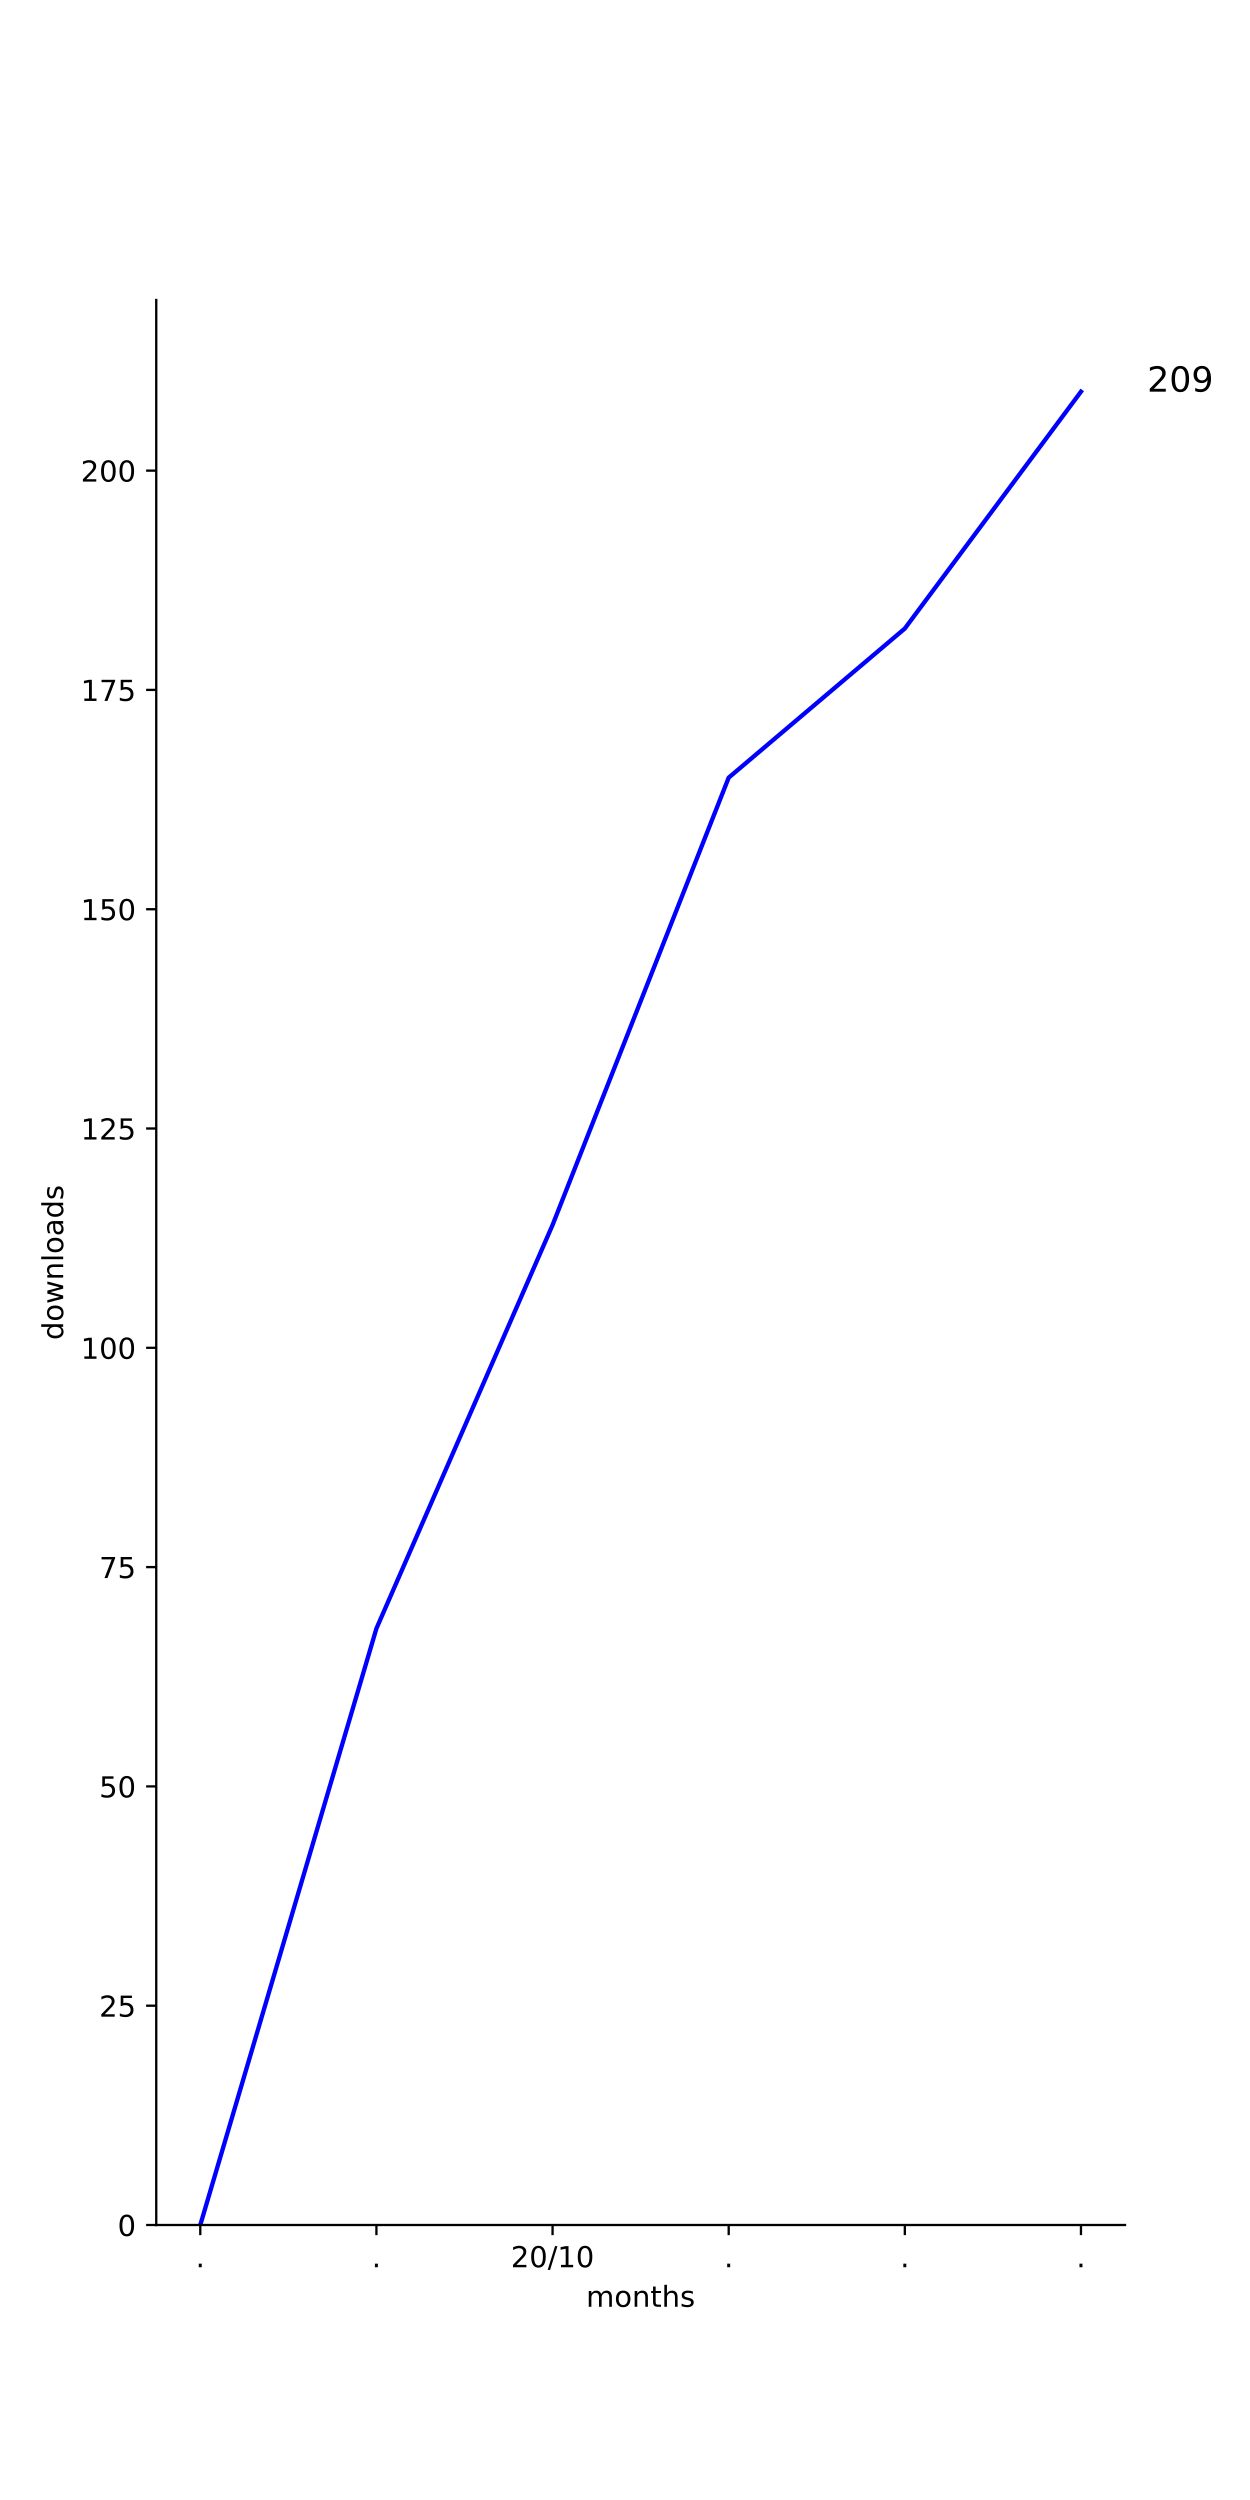
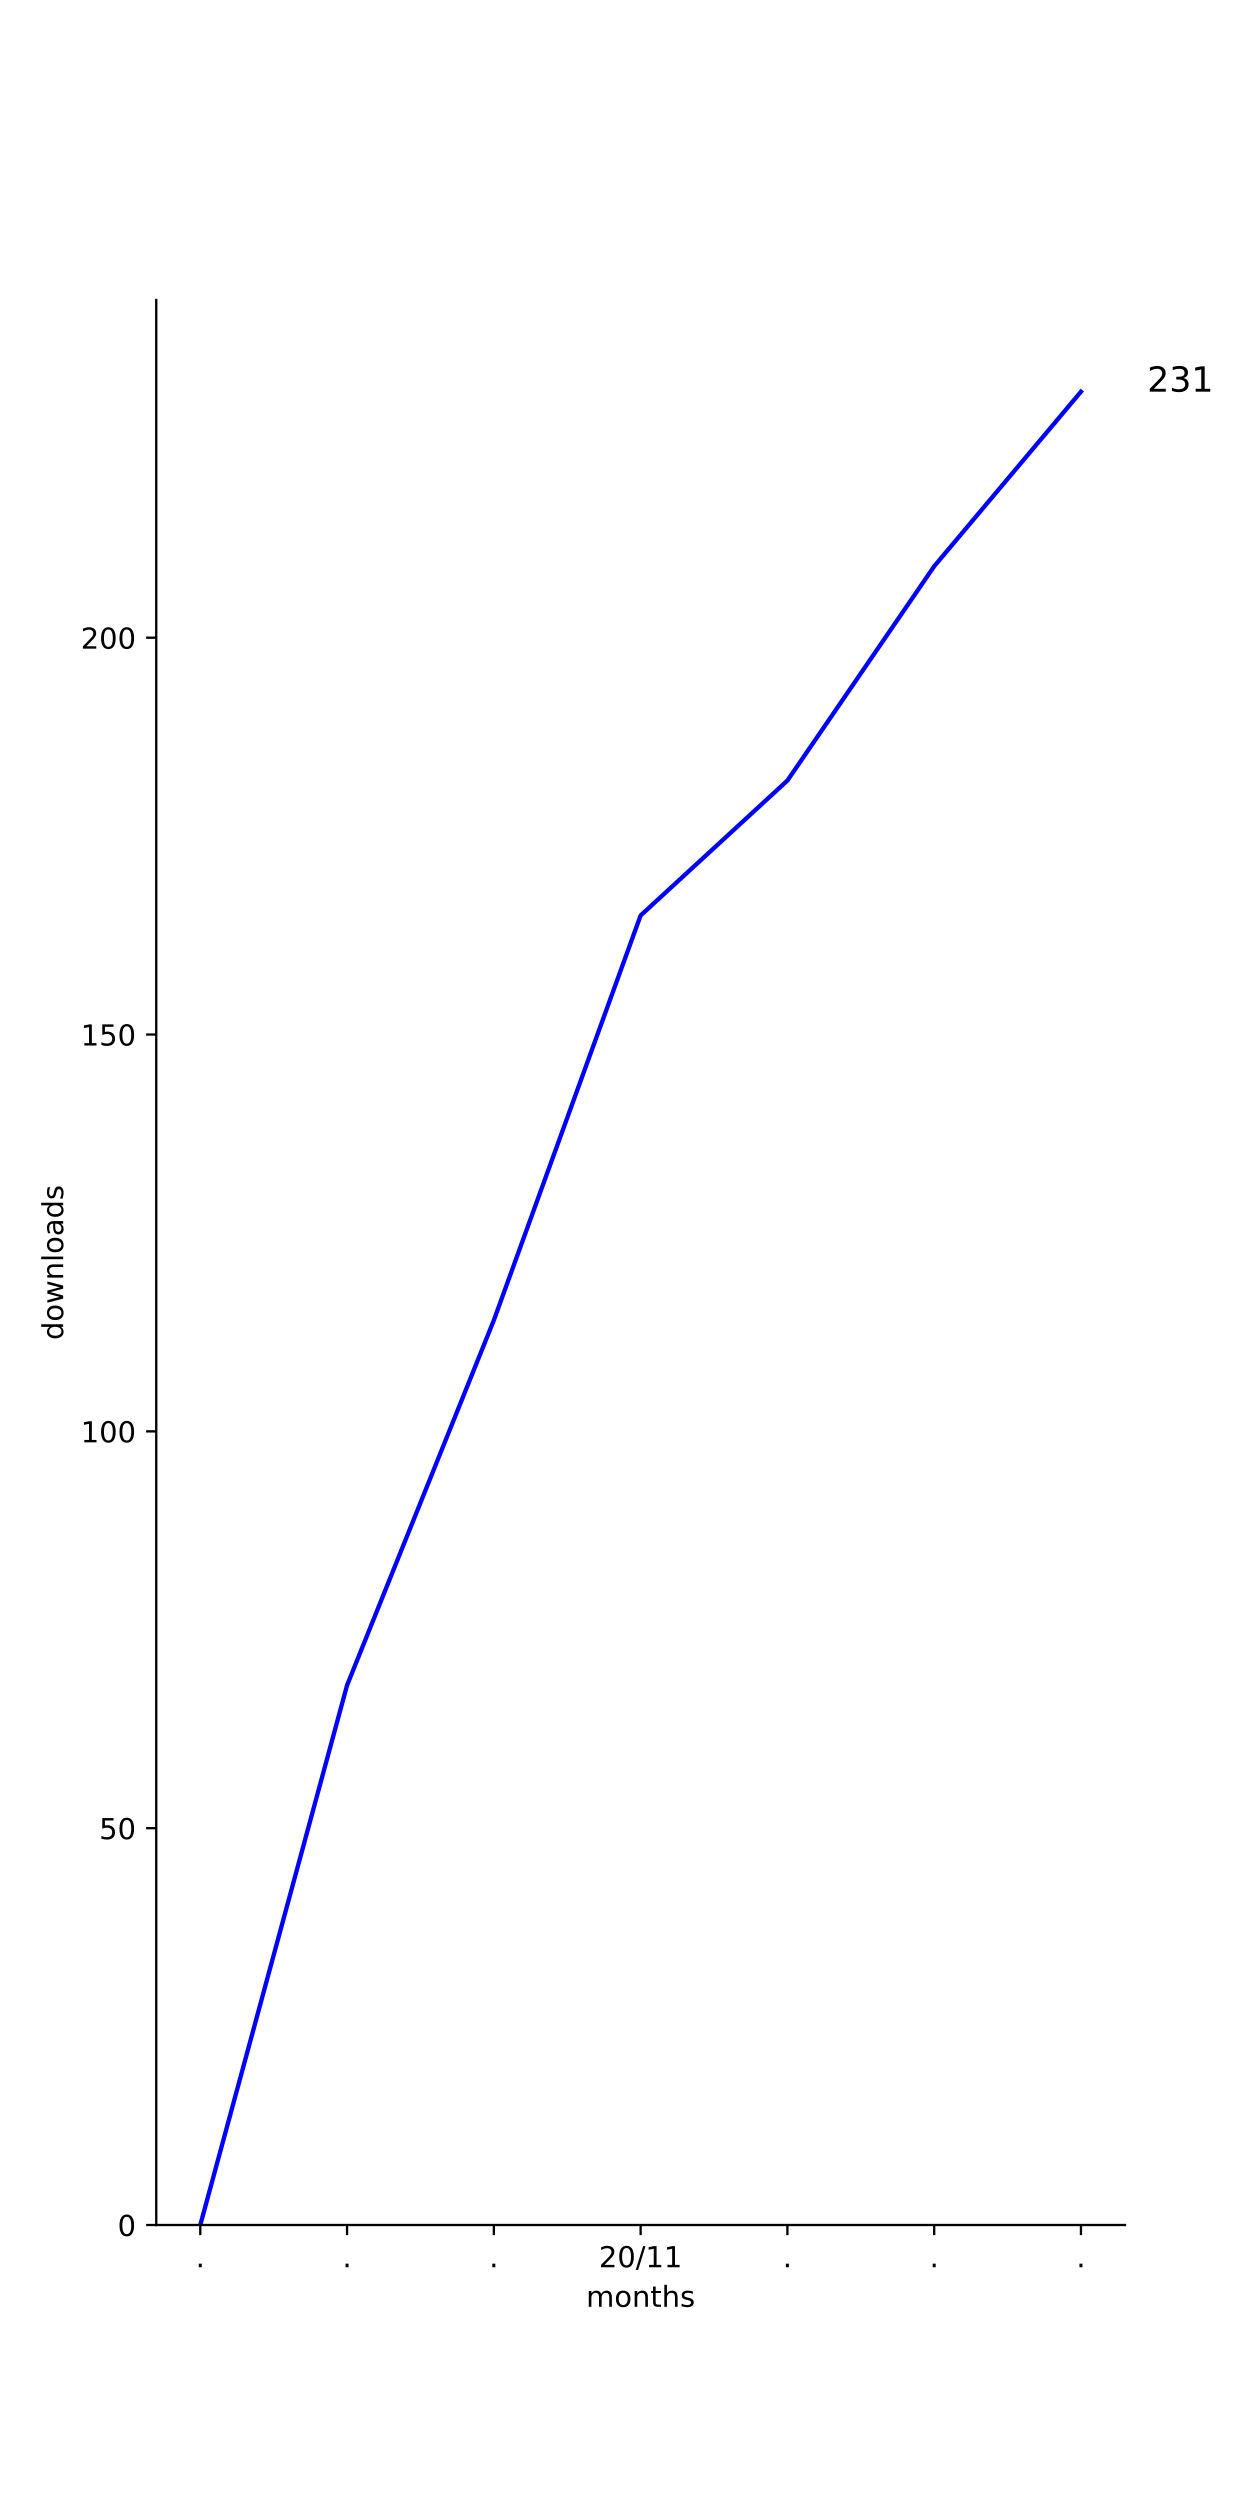
<svg xmlns="http://www.w3.org/2000/svg" xmlns:xlink="http://www.w3.org/1999/xlink" height="864pt" version="1.1" viewBox="0 0 432 864" width="432pt">
  <defs>
    <style type="text/css">
*{stroke-linecap:butt;stroke-linejoin:round;}
  </style>
  </defs>
  <g id="figure_1">
    <g id="patch_1">
      <path d="M 0 864  L 432 864  L 432 0  L 0 0  z " style="fill:#ffffff;" />
    </g>
    <g id="axes_1">
      <g id="patch_2">
        <path d="M 54 768.96  L 388.8 768.96  L 388.8 103.68  L 54 103.68  z " style="fill:#ffffff;" />
      </g>
      <g id="matplotlib.axis_1">
        <g id="xtick_1">
          <g id="line2d_1">
            <defs>
-               <path d="M 0 0  L 0 3.5  " id="m932027488a" style="stroke:#000000;stroke-width:0.8;" />
-             </defs>
-             <g>
-               <use style="stroke:#000000;stroke-width:0.8;" x="69.218" xlink:href="#m932027488a" y="768.96" />
+               <path d="M 0 0  L 0 3.5  " id="m7e95ac4a8f" style="stroke:#000000;stroke-width:0.8;" />
+             </defs>
+             <g>
+               <use style="stroke:#000000;stroke-width:0.8;" x="69.218" xlink:href="#m7e95ac4a8f" y="768.96" />
            </g>
          </g>
          <g id="text_1">
            <defs>
              <path d="M 10.688 12.406  L 21 12.406  L 21 0  L 10.688 0  z " id="DejaVuSans-2e" />
            </defs>
            <g transform="translate(67.62912 783.5584)scale(0.1 -0.1)">
              <use xlink:href="#DejaVuSans-2e" />
            </g>
          </g>
        </g>
        <g id="xtick_2">
          <g id="line2d_2">
            <g>
-               <use style="stroke:#000000;stroke-width:0.8;" x="130.091" xlink:href="#m932027488a" y="768.96" />
+               <use style="stroke:#000000;stroke-width:0.8;" x="119.945" xlink:href="#m7e95ac4a8f" y="768.96" />
            </g>
          </g>
          <g id="text_2">
-             <g transform="translate(128.5018 783.5584)scale(0.1 -0.1)">
+             <g transform="translate(118.3564 783.5584)scale(0.1 -0.1)">
              <use xlink:href="#DejaVuSans-2e" />
            </g>
          </g>
        </g>
        <g id="xtick_3">
          <g id="line2d_3">
            <g>
-               <use style="stroke:#000000;stroke-width:0.8;" x="190.964" xlink:href="#m932027488a" y="768.96" />
+               <use style="stroke:#000000;stroke-width:0.8;" x="170.673" xlink:href="#m7e95ac4a8f" y="768.96" />
            </g>
          </g>
          <g id="text_3">
+             <g transform="translate(169.0837 783.5584)scale(0.1 -0.1)">
+               <use xlink:href="#DejaVuSans-2e" />
+             </g>
+           </g>
+         </g>
+         <g id="xtick_4">
+           <g id="line2d_4">
+             <g>
+               <use style="stroke:#000000;stroke-width:0.8;" x="221.4" xlink:href="#m7e95ac4a8f" y="768.96" />
+             </g>
+           </g>
+           <g id="text_4">
            <defs>
              <path d="M 19.188 8.297  L 53.609 8.297  L 53.609 0  L 7.328 0  L 7.328 8.297  Q 12.938 14.109 22.625 23.891  Q 32.328 33.688 34.812 36.531  Q 39.547 41.844 41.422 45.531  Q 43.312 49.219 43.312 52.781  Q 43.312 58.594 39.234 62.25  Q 35.156 65.922 28.609 65.922  Q 23.969 65.922 18.812 64.312  Q 13.672 62.703 7.812 59.422  L 7.812 69.391  Q 13.766 71.781 18.938 73  Q 24.125 74.219 28.422 74.219  Q 39.75 74.219 46.484 68.547  Q 53.219 62.891 53.219 53.422  Q 53.219 48.922 51.531 44.891  Q 49.859 40.875 45.406 35.406  Q 44.188 33.984 37.641 27.219  Q 31.109 20.453 19.188 8.297  z " id="DejaVuSans-32" />
              <path d="M 31.781 66.406  Q 24.172 66.406 20.328 58.906  Q 16.5 51.422 16.5 36.375  Q 16.5 21.391 20.328 13.891  Q 24.172 6.391 31.781 6.391  Q 39.453 6.391 43.281 13.891  Q 47.125 21.391 47.125 36.375  Q 47.125 51.422 43.281 58.906  Q 39.453 66.406 31.781 66.406  z M 31.781 74.219  Q 44.047 74.219 50.516 64.516  Q 56.984 54.828 56.984 36.375  Q 56.984 17.969 50.516 8.266  Q 44.047 -1.422 31.781 -1.422  Q 19.531 -1.422 13.062 8.266  Q 6.594 17.969 6.594 36.375  Q 6.594 54.828 13.062 64.516  Q 19.531 74.219 31.781 74.219  z " id="DejaVuSans-30" />
              <path d="M 25.391 72.906  L 33.688 72.906  L 8.297 -9.281  L 0 -9.281  z " id="DejaVuSans-2f" />
              <path d="M 12.406 8.297  L 28.516 8.297  L 28.516 63.922  L 10.984 60.406  L 10.984 69.391  L 28.422 72.906  L 38.281 72.906  L 38.281 8.297  L 54.391 8.297  L 54.391 0  L 12.406 0  z " id="DejaVuSans-31" />
            </defs>
-             <g transform="translate(176.5543 783.5584)scale(0.1 -0.1)">
+             <g transform="translate(206.9906 783.5584)scale(0.1 -0.1)">
              <use xlink:href="#DejaVuSans-32" />
              <use x="63.623" xlink:href="#DejaVuSans-30" />
              <use x="127.246" xlink:href="#DejaVuSans-2f" />
              <use x="160.938" xlink:href="#DejaVuSans-31" />
-               <use x="224.561" xlink:href="#DejaVuSans-30" />
-             </g>
-           </g>
-         </g>
-         <g id="xtick_4">
-           <g id="line2d_4">
-             <g>
-               <use style="stroke:#000000;stroke-width:0.8;" x="251.836" xlink:href="#m932027488a" y="768.96" />
-             </g>
-           </g>
-           <g id="text_4">
-             <g transform="translate(250.2473 783.5584)scale(0.1 -0.1)">
-               <use xlink:href="#DejaVuSans-2e" />
+               <use x="224.561" xlink:href="#DejaVuSans-31" />
            </g>
          </g>
        </g>
        <g id="xtick_5">
          <g id="line2d_5">
            <g>
-               <use style="stroke:#000000;stroke-width:0.8;" x="312.709" xlink:href="#m932027488a" y="768.96" />
+               <use style="stroke:#000000;stroke-width:0.8;" x="272.127" xlink:href="#m7e95ac4a8f" y="768.96" />
            </g>
          </g>
          <g id="text_5">
-             <g transform="translate(311.12 783.5584)scale(0.1 -0.1)">
+             <g transform="translate(270.5382 783.5584)scale(0.1 -0.1)">
              <use xlink:href="#DejaVuSans-2e" />
            </g>
          </g>
        </g>
        <g id="xtick_6">
          <g id="line2d_6">
            <g>
-               <use style="stroke:#000000;stroke-width:0.8;" x="373.582" xlink:href="#m932027488a" y="768.96" />
+               <use style="stroke:#000000;stroke-width:0.8;" x="322.855" xlink:href="#m7e95ac4a8f" y="768.96" />
            </g>
          </g>
          <g id="text_6">
+             <g transform="translate(321.2655 783.5584)scale(0.1 -0.1)">
+               <use xlink:href="#DejaVuSans-2e" />
+             </g>
+           </g>
+         </g>
+         <g id="xtick_7">
+           <g id="line2d_7">
+             <g>
+               <use style="stroke:#000000;stroke-width:0.8;" x="373.582" xlink:href="#m7e95ac4a8f" y="768.96" />
+             </g>
+           </g>
+           <g id="text_7">
            <g transform="translate(371.9928 783.5584)scale(0.1 -0.1)">
              <use xlink:href="#DejaVuSans-2e" />
            </g>
          </g>
        </g>
-         <g id="text_7">
+         <g id="text_8">
          <defs>
            <path d="M 52 44.188  Q 55.375 50.25 60.062 53.125  Q 64.75 56 71.094 56  Q 79.641 56 84.281 50.016  Q 88.922 44.047 88.922 33.016  L 88.922 0  L 79.891 0  L 79.891 32.719  Q 79.891 40.578 77.094 44.375  Q 74.312 48.188 68.609 48.188  Q 61.625 48.188 57.562 43.547  Q 53.516 38.922 53.516 30.906  L 53.516 0  L 44.484 0  L 44.484 32.719  Q 44.484 40.625 41.703 44.406  Q 38.922 48.188 33.109 48.188  Q 26.219 48.188 22.156 43.531  Q 18.109 38.875 18.109 30.906  L 18.109 0  L 9.078 0  L 9.078 54.688  L 18.109 54.688  L 18.109 46.188  Q 21.188 51.219 25.484 53.609  Q 29.781 56 35.688 56  Q 41.656 56 45.828 52.969  Q 50 49.953 52 44.188  z " id="DejaVuSans-6d" />
            <path d="M 30.609 48.391  Q 23.391 48.391 19.188 42.75  Q 14.984 37.109 14.984 27.297  Q 14.984 17.484 19.156 11.844  Q 23.344 6.203 30.609 6.203  Q 37.797 6.203 41.984 11.859  Q 46.188 17.531 46.188 27.297  Q 46.188 37.016 41.984 42.703  Q 37.797 48.391 30.609 48.391  z M 30.609 56  Q 42.328 56 49.016 48.375  Q 55.719 40.766 55.719 27.297  Q 55.719 13.875 49.016 6.219  Q 42.328 -1.422 30.609 -1.422  Q 18.844 -1.422 12.172 6.219  Q 5.516 13.875 5.516 27.297  Q 5.516 40.766 12.172 48.375  Q 18.844 56 30.609 56  z " id="DejaVuSans-6f" />
            <path d="M 54.891 33.016  L 54.891 0  L 45.906 0  L 45.906 32.719  Q 45.906 40.484 42.875 44.328  Q 39.844 48.188 33.797 48.188  Q 26.516 48.188 22.312 43.547  Q 18.109 38.922 18.109 30.906  L 18.109 0  L 9.078 0  L 9.078 54.688  L 18.109 54.688  L 18.109 46.188  Q 21.344 51.125 25.703 53.562  Q 30.078 56 35.797 56  Q 45.219 56 50.047 50.172  Q 54.891 44.344 54.891 33.016  z " id="DejaVuSans-6e" />
            <path d="M 18.312 70.219  L 18.312 54.688  L 36.812 54.688  L 36.812 47.703  L 18.312 47.703  L 18.312 18.016  Q 18.312 11.328 20.141 9.422  Q 21.969 7.516 27.594 7.516  L 36.812 7.516  L 36.812 0  L 27.594 0  Q 17.188 0 13.234 3.875  Q 9.281 7.766 9.281 18.016  L 9.281 47.703  L 2.688 47.703  L 2.688 54.688  L 9.281 54.688  L 9.281 70.219  z " id="DejaVuSans-74" />
            <path d="M 54.891 33.016  L 54.891 0  L 45.906 0  L 45.906 32.719  Q 45.906 40.484 42.875 44.328  Q 39.844 48.188 33.797 48.188  Q 26.516 48.188 22.312 43.547  Q 18.109 38.922 18.109 30.906  L 18.109 0  L 9.078 0  L 9.078 75.984  L 18.109 75.984  L 18.109 46.188  Q 21.344 51.125 25.703 53.562  Q 30.078 56 35.797 56  Q 45.219 56 50.047 50.172  Q 54.891 44.344 54.891 33.016  z " id="DejaVuSans-68" />
            <path d="M 44.281 53.078  L 44.281 44.578  Q 40.484 46.531 36.375 47.5  Q 32.281 48.484 27.875 48.484  Q 21.188 48.484 17.844 46.438  Q 14.5 44.391 14.5 40.281  Q 14.5 37.156 16.891 35.375  Q 19.281 33.594 26.516 31.984  L 29.594 31.297  Q 39.156 29.25 43.188 25.516  Q 47.219 21.781 47.219 15.094  Q 47.219 7.469 41.188 3.016  Q 35.156 -1.422 24.609 -1.422  Q 20.219 -1.422 15.453 -0.562  Q 10.688 0.297 5.422 2  L 5.422 11.281  Q 10.406 8.688 15.234 7.391  Q 20.062 6.109 24.812 6.109  Q 31.156 6.109 34.562 8.281  Q 37.984 10.453 37.984 14.406  Q 37.984 18.062 35.516 20.016  Q 33.062 21.969 24.703 23.781  L 21.578 24.516  Q 13.234 26.266 9.516 29.906  Q 5.812 33.547 5.812 39.891  Q 5.812 47.609 11.281 51.797  Q 16.75 56 26.812 56  Q 31.781 56 36.172 55.266  Q 40.578 54.547 44.281 53.078  z " id="DejaVuSans-73" />
          </defs>
          <g transform="translate(202.568 797.2366)scale(0.1 -0.1)">
            <use xlink:href="#DejaVuSans-6d" />
            <use x="97.412" xlink:href="#DejaVuSans-6f" />
            <use x="158.594" xlink:href="#DejaVuSans-6e" />
            <use x="221.973" xlink:href="#DejaVuSans-74" />
            <use x="261.182" xlink:href="#DejaVuSans-68" />
            <use x="324.561" xlink:href="#DejaVuSans-73" />
          </g>
        </g>
      </g>
      <g id="matplotlib.axis_2">
        <g id="ytick_1">
-           <g id="line2d_7">
-             <defs>
-               <path d="M 0 0  L -3.5 0  " id="mcf3319d396" style="stroke:#000000;stroke-width:0.8;" />
-             </defs>
-             <g>
-               <use style="stroke:#000000;stroke-width:0.8;" x="54" xlink:href="#mcf3319d396" y="768.96" />
-             </g>
-           </g>
-           <g id="text_8">
+           <g id="line2d_8">
+             <defs>
+               <path d="M 0 0  L -3.5 0  " id="mf2b848a126" style="stroke:#000000;stroke-width:0.8;" />
+             </defs>
+             <g>
+               <use style="stroke:#000000;stroke-width:0.8;" x="54" xlink:href="#mf2b848a126" y="768.96" />
+             </g>
+           </g>
+           <g id="text_9">
            <g transform="translate(40.6375 772.7592)scale(0.1 -0.1)">
              <use xlink:href="#DejaVuSans-30" />
            </g>
          </g>
        </g>
        <g id="ytick_2">
-           <g id="line2d_8">
-             <g>
-               <use style="stroke:#000000;stroke-width:0.8;" x="54" xlink:href="#mcf3319d396" y="693.171" />
-             </g>
-           </g>
-           <g id="text_9">
+           <g id="line2d_9">
+             <g>
+               <use style="stroke:#000000;stroke-width:0.8;" x="54" xlink:href="#mf2b848a126" y="631.817" />
+             </g>
+           </g>
+           <g id="text_10">
            <defs>
              <path d="M 10.797 72.906  L 49.516 72.906  L 49.516 64.594  L 19.828 64.594  L 19.828 46.734  Q 21.969 47.469 24.109 47.828  Q 26.266 48.188 28.422 48.188  Q 40.625 48.188 47.75 41.5  Q 54.891 34.812 54.891 23.391  Q 54.891 11.625 47.562 5.094  Q 40.234 -1.422 26.906 -1.422  Q 22.312 -1.422 17.547 -0.641  Q 12.797 0.141 7.719 1.703  L 7.719 11.625  Q 12.109 9.234 16.797 8.062  Q 21.484 6.891 26.703 6.891  Q 35.156 6.891 40.078 11.328  Q 45.016 15.766 45.016 23.391  Q 45.016 31 40.078 35.438  Q 35.156 39.891 26.703 39.891  Q 22.75 39.891 18.812 39.016  Q 14.891 38.141 10.797 36.281  z " id="DejaVuSans-35" />
            </defs>
-             <g transform="translate(34.275 696.9697)scale(0.1 -0.1)">
-               <use xlink:href="#DejaVuSans-32" />
-               <use x="63.623" xlink:href="#DejaVuSans-35" />
+             <g transform="translate(34.275 635.6164)scale(0.1 -0.1)">
+               <use xlink:href="#DejaVuSans-35" />
+               <use x="63.623" xlink:href="#DejaVuSans-30" />
            </g>
          </g>
        </g>
        <g id="ytick_3">
-           <g id="line2d_9">
-             <g>
-               <use style="stroke:#000000;stroke-width:0.8;" x="54" xlink:href="#mcf3319d396" y="617.381" />
-             </g>
-           </g>
-           <g id="text_10">
-             <g transform="translate(34.275 621.1803)scale(0.1 -0.1)">
-               <use xlink:href="#DejaVuSans-35" />
-               <use x="63.623" xlink:href="#DejaVuSans-30" />
+           <g id="line2d_10">
+             <g>
+               <use style="stroke:#000000;stroke-width:0.8;" x="54" xlink:href="#mf2b848a126" y="494.674" />
+             </g>
+           </g>
+           <g id="text_11">
+             <g transform="translate(27.9125 498.4735)scale(0.1 -0.1)">
+               <use xlink:href="#DejaVuSans-31" />
+               <use x="63.623" xlink:href="#DejaVuSans-30" />
+               <use x="127.246" xlink:href="#DejaVuSans-30" />
            </g>
          </g>
        </g>
        <g id="ytick_4">
-           <g id="line2d_10">
-             <g>
-               <use style="stroke:#000000;stroke-width:0.8;" x="54" xlink:href="#mcf3319d396" y="541.592" />
-             </g>
-           </g>
-           <g id="text_11">
-             <defs>
-               <path d="M 8.203 72.906  L 55.078 72.906  L 55.078 68.703  L 28.609 0  L 18.312 0  L 43.219 64.594  L 8.203 64.594  z " id="DejaVuSans-37" />
-             </defs>
-             <g transform="translate(34.275 545.3908)scale(0.1 -0.1)">
-               <use xlink:href="#DejaVuSans-37" />
-               <use x="63.623" xlink:href="#DejaVuSans-35" />
-             </g>
-           </g>
-         </g>
-         <g id="ytick_5">
          <g id="line2d_11">
            <g>
-               <use style="stroke:#000000;stroke-width:0.8;" x="54" xlink:href="#mcf3319d396" y="465.802" />
+               <use style="stroke:#000000;stroke-width:0.8;" x="54" xlink:href="#mf2b848a126" y="357.531" />
            </g>
          </g>
          <g id="text_12">
-             <g transform="translate(27.9125 469.6013)scale(0.1 -0.1)">
-               <use xlink:href="#DejaVuSans-31" />
-               <use x="63.623" xlink:href="#DejaVuSans-30" />
-               <use x="127.246" xlink:href="#DejaVuSans-30" />
-             </g>
-           </g>
-         </g>
-         <g id="ytick_6">
-           <g id="line2d_12">
-             <g>
-               <use style="stroke:#000000;stroke-width:0.8;" x="54" xlink:href="#mcf3319d396" y="390.013" />
-             </g>
-           </g>
-           <g id="text_13">
-             <g transform="translate(27.9125 393.8118)scale(0.1 -0.1)">
-               <use xlink:href="#DejaVuSans-31" />
-               <use x="63.623" xlink:href="#DejaVuSans-32" />
-               <use x="127.246" xlink:href="#DejaVuSans-35" />
-             </g>
-           </g>
-         </g>
-         <g id="ytick_7">
-           <g id="line2d_13">
-             <g>
-               <use style="stroke:#000000;stroke-width:0.8;" x="54" xlink:href="#mcf3319d396" y="314.223" />
-             </g>
-           </g>
-           <g id="text_14">
-             <g transform="translate(27.9125 318.0224)scale(0.1 -0.1)">
+             <g transform="translate(27.9125 361.3306)scale(0.1 -0.1)">
              <use xlink:href="#DejaVuSans-31" />
              <use x="63.623" xlink:href="#DejaVuSans-35" />
              <use x="127.246" xlink:href="#DejaVuSans-30" />
            </g>
          </g>
        </g>
-         <g id="ytick_8">
-           <g id="line2d_14">
-             <g>
-               <use style="stroke:#000000;stroke-width:0.8;" x="54" xlink:href="#mcf3319d396" y="238.434" />
-             </g>
-           </g>
-           <g id="text_15">
-             <g transform="translate(27.9125 242.2329)scale(0.1 -0.1)">
-               <use xlink:href="#DejaVuSans-31" />
-               <use x="63.623" xlink:href="#DejaVuSans-37" />
-               <use x="127.246" xlink:href="#DejaVuSans-35" />
-             </g>
-           </g>
-         </g>
-         <g id="ytick_9">
-           <g id="line2d_15">
-             <g>
-               <use style="stroke:#000000;stroke-width:0.8;" x="54" xlink:href="#mcf3319d396" y="162.644" />
-             </g>
-           </g>
-           <g id="text_16">
-             <g transform="translate(27.9125 166.4434)scale(0.1 -0.1)">
+         <g id="ytick_5">
+           <g id="line2d_12">
+             <g>
+               <use style="stroke:#000000;stroke-width:0.8;" x="54" xlink:href="#mf2b848a126" y="220.389" />
+             </g>
+           </g>
+           <g id="text_13">
+             <g transform="translate(27.9125 224.1878)scale(0.1 -0.1)">
              <use xlink:href="#DejaVuSans-32" />
              <use x="63.623" xlink:href="#DejaVuSans-30" />
              <use x="127.246" xlink:href="#DejaVuSans-30" />
            </g>
          </g>
        </g>
-         <g id="text_17">
+         <g id="text_14">
          <defs>
            <path d="M 45.406 46.391  L 45.406 75.984  L 54.391 75.984  L 54.391 0  L 45.406 0  L 45.406 8.203  Q 42.578 3.328 38.25 0.953  Q 33.938 -1.422 27.875 -1.422  Q 17.969 -1.422 11.734 6.484  Q 5.516 14.406 5.516 27.297  Q 5.516 40.188 11.734 48.094  Q 17.969 56 27.875 56  Q 33.938 56 38.25 53.625  Q 42.578 51.266 45.406 46.391  z M 14.797 27.297  Q 14.797 17.391 18.875 11.75  Q 22.953 6.109 30.078 6.109  Q 37.203 6.109 41.297 11.75  Q 45.406 17.391 45.406 27.297  Q 45.406 37.203 41.297 42.844  Q 37.203 48.484 30.078 48.484  Q 22.953 48.484 18.875 42.844  Q 14.797 37.203 14.797 27.297  z " id="DejaVuSans-64" />
            <path d="M 4.203 54.688  L 13.188 54.688  L 24.422 12.016  L 35.594 54.688  L 46.188 54.688  L 57.422 12.016  L 68.609 54.688  L 77.594 54.688  L 63.281 0  L 52.688 0  L 40.922 44.828  L 29.109 0  L 18.5 0  z " id="DejaVuSans-77" />
            <path d="M 9.422 75.984  L 18.406 75.984  L 18.406 0  L 9.422 0  z " id="DejaVuSans-6c" />
            <path d="M 34.281 27.484  Q 23.391 27.484 19.188 25  Q 14.984 22.516 14.984 16.5  Q 14.984 11.719 18.141 8.906  Q 21.297 6.109 26.703 6.109  Q 34.188 6.109 38.703 11.406  Q 43.219 16.703 43.219 25.484  L 43.219 27.484  z M 52.203 31.203  L 52.203 0  L 43.219 0  L 43.219 8.297  Q 40.141 3.328 35.547 0.953  Q 30.953 -1.422 24.312 -1.422  Q 15.922 -1.422 10.953 3.297  Q 6 8.016 6 15.922  Q 6 25.141 12.172 29.828  Q 18.359 34.516 30.609 34.516  L 43.219 34.516  L 43.219 35.406  Q 43.219 41.609 39.141 45  Q 35.062 48.391 27.688 48.391  Q 23 48.391 18.547 47.266  Q 14.109 46.141 10.016 43.891  L 10.016 52.203  Q 14.938 54.109 19.578 55.047  Q 24.219 56 28.609 56  Q 40.484 56 46.344 49.844  Q 52.203 43.703 52.203 31.203  z " id="DejaVuSans-61" />
          </defs>
          <g transform="translate(21.83281 463.1028)rotate(-90)scale(0.1 -0.1)">
            <use xlink:href="#DejaVuSans-64" />
            <use x="63.477" xlink:href="#DejaVuSans-6f" />
            <use x="124.658" xlink:href="#DejaVuSans-77" />
            <use x="206.445" xlink:href="#DejaVuSans-6e" />
            <use x="269.824" xlink:href="#DejaVuSans-6c" />
            <use x="297.607" xlink:href="#DejaVuSans-6f" />
            <use x="358.789" xlink:href="#DejaVuSans-61" />
            <use x="420.068" xlink:href="#DejaVuSans-64" />
            <use x="483.545" xlink:href="#DejaVuSans-73" />
          </g>
        </g>
      </g>
-       <g id="line2d_16">
-         <path clip-path="url(#pe8f3f243d5)" d="M 69.218 768.96  L 130.091 562.813  L 190.964 423.36  L 251.836 268.749  L 312.709 217.213  L 373.582 135.36  " style="fill:none;stroke:#0000ff;stroke-linecap:square;stroke-width:1.5;" />
+       <g id="line2d_13">
+         <path clip-path="url(#pa4297de71e)" d="M 69.218 768.96  L 119.945 582.446  L 170.673 456.274  L 221.4 316.389  L 272.127 269.76  L 322.855 195.703  L 373.582 135.36  " style="fill:none;stroke:#0000ff;stroke-linecap:square;stroke-width:1.5;" />
      </g>
      <g id="patch_3">
        <path d="M 54 768.96  L 54 103.68  " style="fill:none;stroke:#000000;stroke-linecap:square;stroke-linejoin:miter;stroke-width:0.8;" />
      </g>
      <g id="patch_4">
        <path d="M 54 768.96  L 388.8 768.96  " style="fill:none;stroke:#000000;stroke-linecap:square;stroke-linejoin:miter;stroke-width:0.8;" />
      </g>
-       <g id="text_18">
+       <g id="text_15">
        <defs>
          <path id="DejaVuSans-20" />
-           <path d="M 10.984 1.516  L 10.984 10.5  Q 14.703 8.734 18.5 7.812  Q 22.312 6.891 25.984 6.891  Q 35.75 6.891 40.891 13.453  Q 46.047 20.016 46.781 33.406  Q 43.953 29.203 39.594 26.953  Q 35.25 24.703 29.984 24.703  Q 19.047 24.703 12.672 31.312  Q 6.297 37.938 6.297 49.422  Q 6.297 60.641 12.938 67.422  Q 19.578 74.219 30.609 74.219  Q 43.266 74.219 49.922 64.516  Q 56.594 54.828 56.594 36.375  Q 56.594 19.141 48.406 8.859  Q 40.234 -1.422 26.422 -1.422  Q 22.703 -1.422 18.891 -0.688  Q 15.094 0.047 10.984 1.516  z M 30.609 32.422  Q 37.25 32.422 41.125 36.953  Q 45.016 41.5 45.016 49.422  Q 45.016 57.281 41.125 61.844  Q 37.25 66.406 30.609 66.406  Q 23.969 66.406 20.094 61.844  Q 16.219 57.281 16.219 49.422  Q 16.219 41.5 20.094 36.953  Q 23.969 32.422 30.609 32.422  z " id="DejaVuSans-39" />
+           <path d="M 40.578 39.312  Q 47.656 37.797 51.625 33  Q 55.609 28.219 55.609 21.188  Q 55.609 10.406 48.188 4.484  Q 40.766 -1.422 27.094 -1.422  Q 22.516 -1.422 17.656 -0.516  Q 12.797 0.391 7.625 2.203  L 7.625 11.719  Q 11.719 9.328 16.594 8.109  Q 21.484 6.891 26.812 6.891  Q 36.078 6.891 40.938 10.547  Q 45.797 14.203 45.797 21.188  Q 45.797 27.641 41.281 31.266  Q 36.766 34.906 28.719 34.906  L 20.219 34.906  L 20.219 43.016  L 29.109 43.016  Q 36.375 43.016 40.234 45.922  Q 44.094 48.828 44.094 54.297  Q 44.094 59.906 40.109 62.906  Q 36.141 65.922 28.719 65.922  Q 24.656 65.922 20.016 65.031  Q 15.375 64.156 9.812 62.312  L 9.812 71.094  Q 15.438 72.656 20.344 73.438  Q 25.25 74.219 29.594 74.219  Q 40.828 74.219 47.359 69.109  Q 53.906 64.016 53.906 55.328  Q 53.906 49.266 50.438 45.094  Q 46.969 40.922 40.578 39.312  z " id="DejaVuSans-33" />
        </defs>
        <g transform="translate(373.5818 135.36)scale(0.12 -0.12)">
          <use xlink:href="#DejaVuSans-20" />
          <use x="31.787" xlink:href="#DejaVuSans-20" />
          <use x="63.574" xlink:href="#DejaVuSans-20" />
          <use x="95.361" xlink:href="#DejaVuSans-20" />
          <use x="127.148" xlink:href="#DejaVuSans-20" />
          <use x="158.936" xlink:href="#DejaVuSans-20" />
          <use x="190.723" xlink:href="#DejaVuSans-32" />
-           <use x="254.346" xlink:href="#DejaVuSans-30" />
-           <use x="317.969" xlink:href="#DejaVuSans-39" />
+           <use x="254.346" xlink:href="#DejaVuSans-33" />
+           <use x="317.969" xlink:href="#DejaVuSans-31" />
        </g>
      </g>
    </g>
  </g>
  <defs>
-     <clipPath id="pe8f3f243d5">
+     <clipPath id="pa4297de71e">
      <rect height="665.28" width="334.8" x="54" y="103.68" />
    </clipPath>
  </defs>
</svg>
